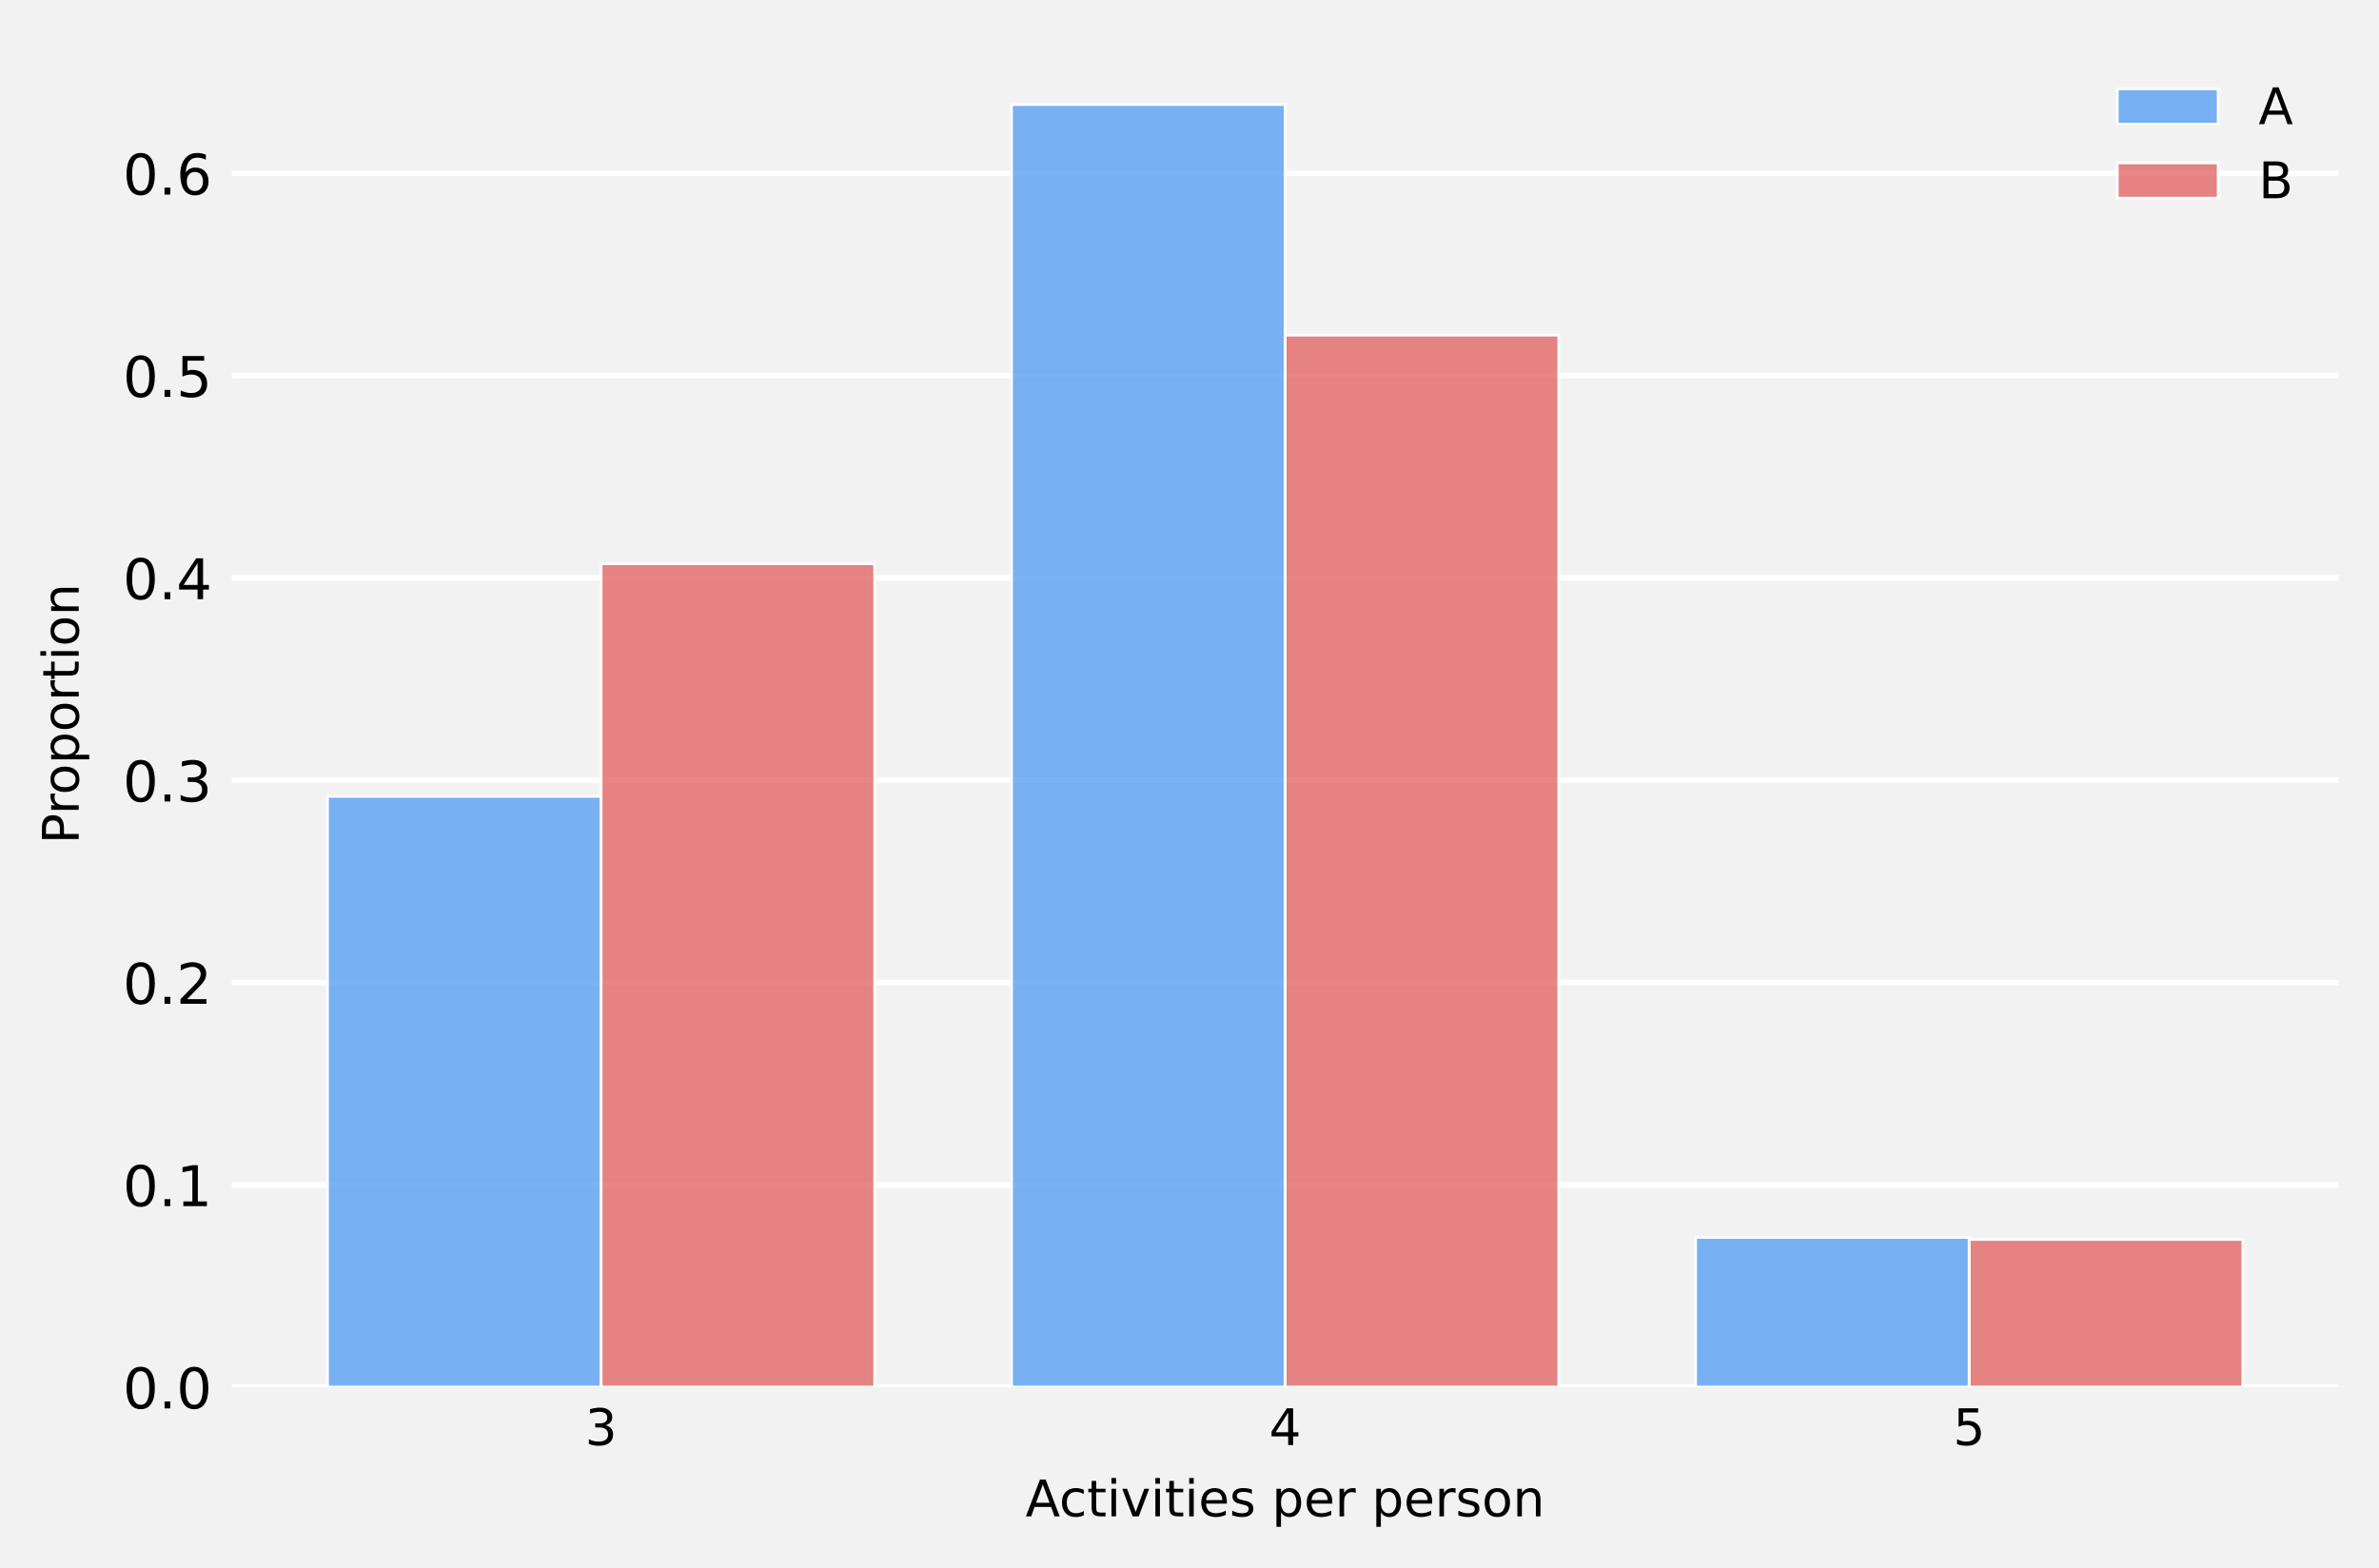
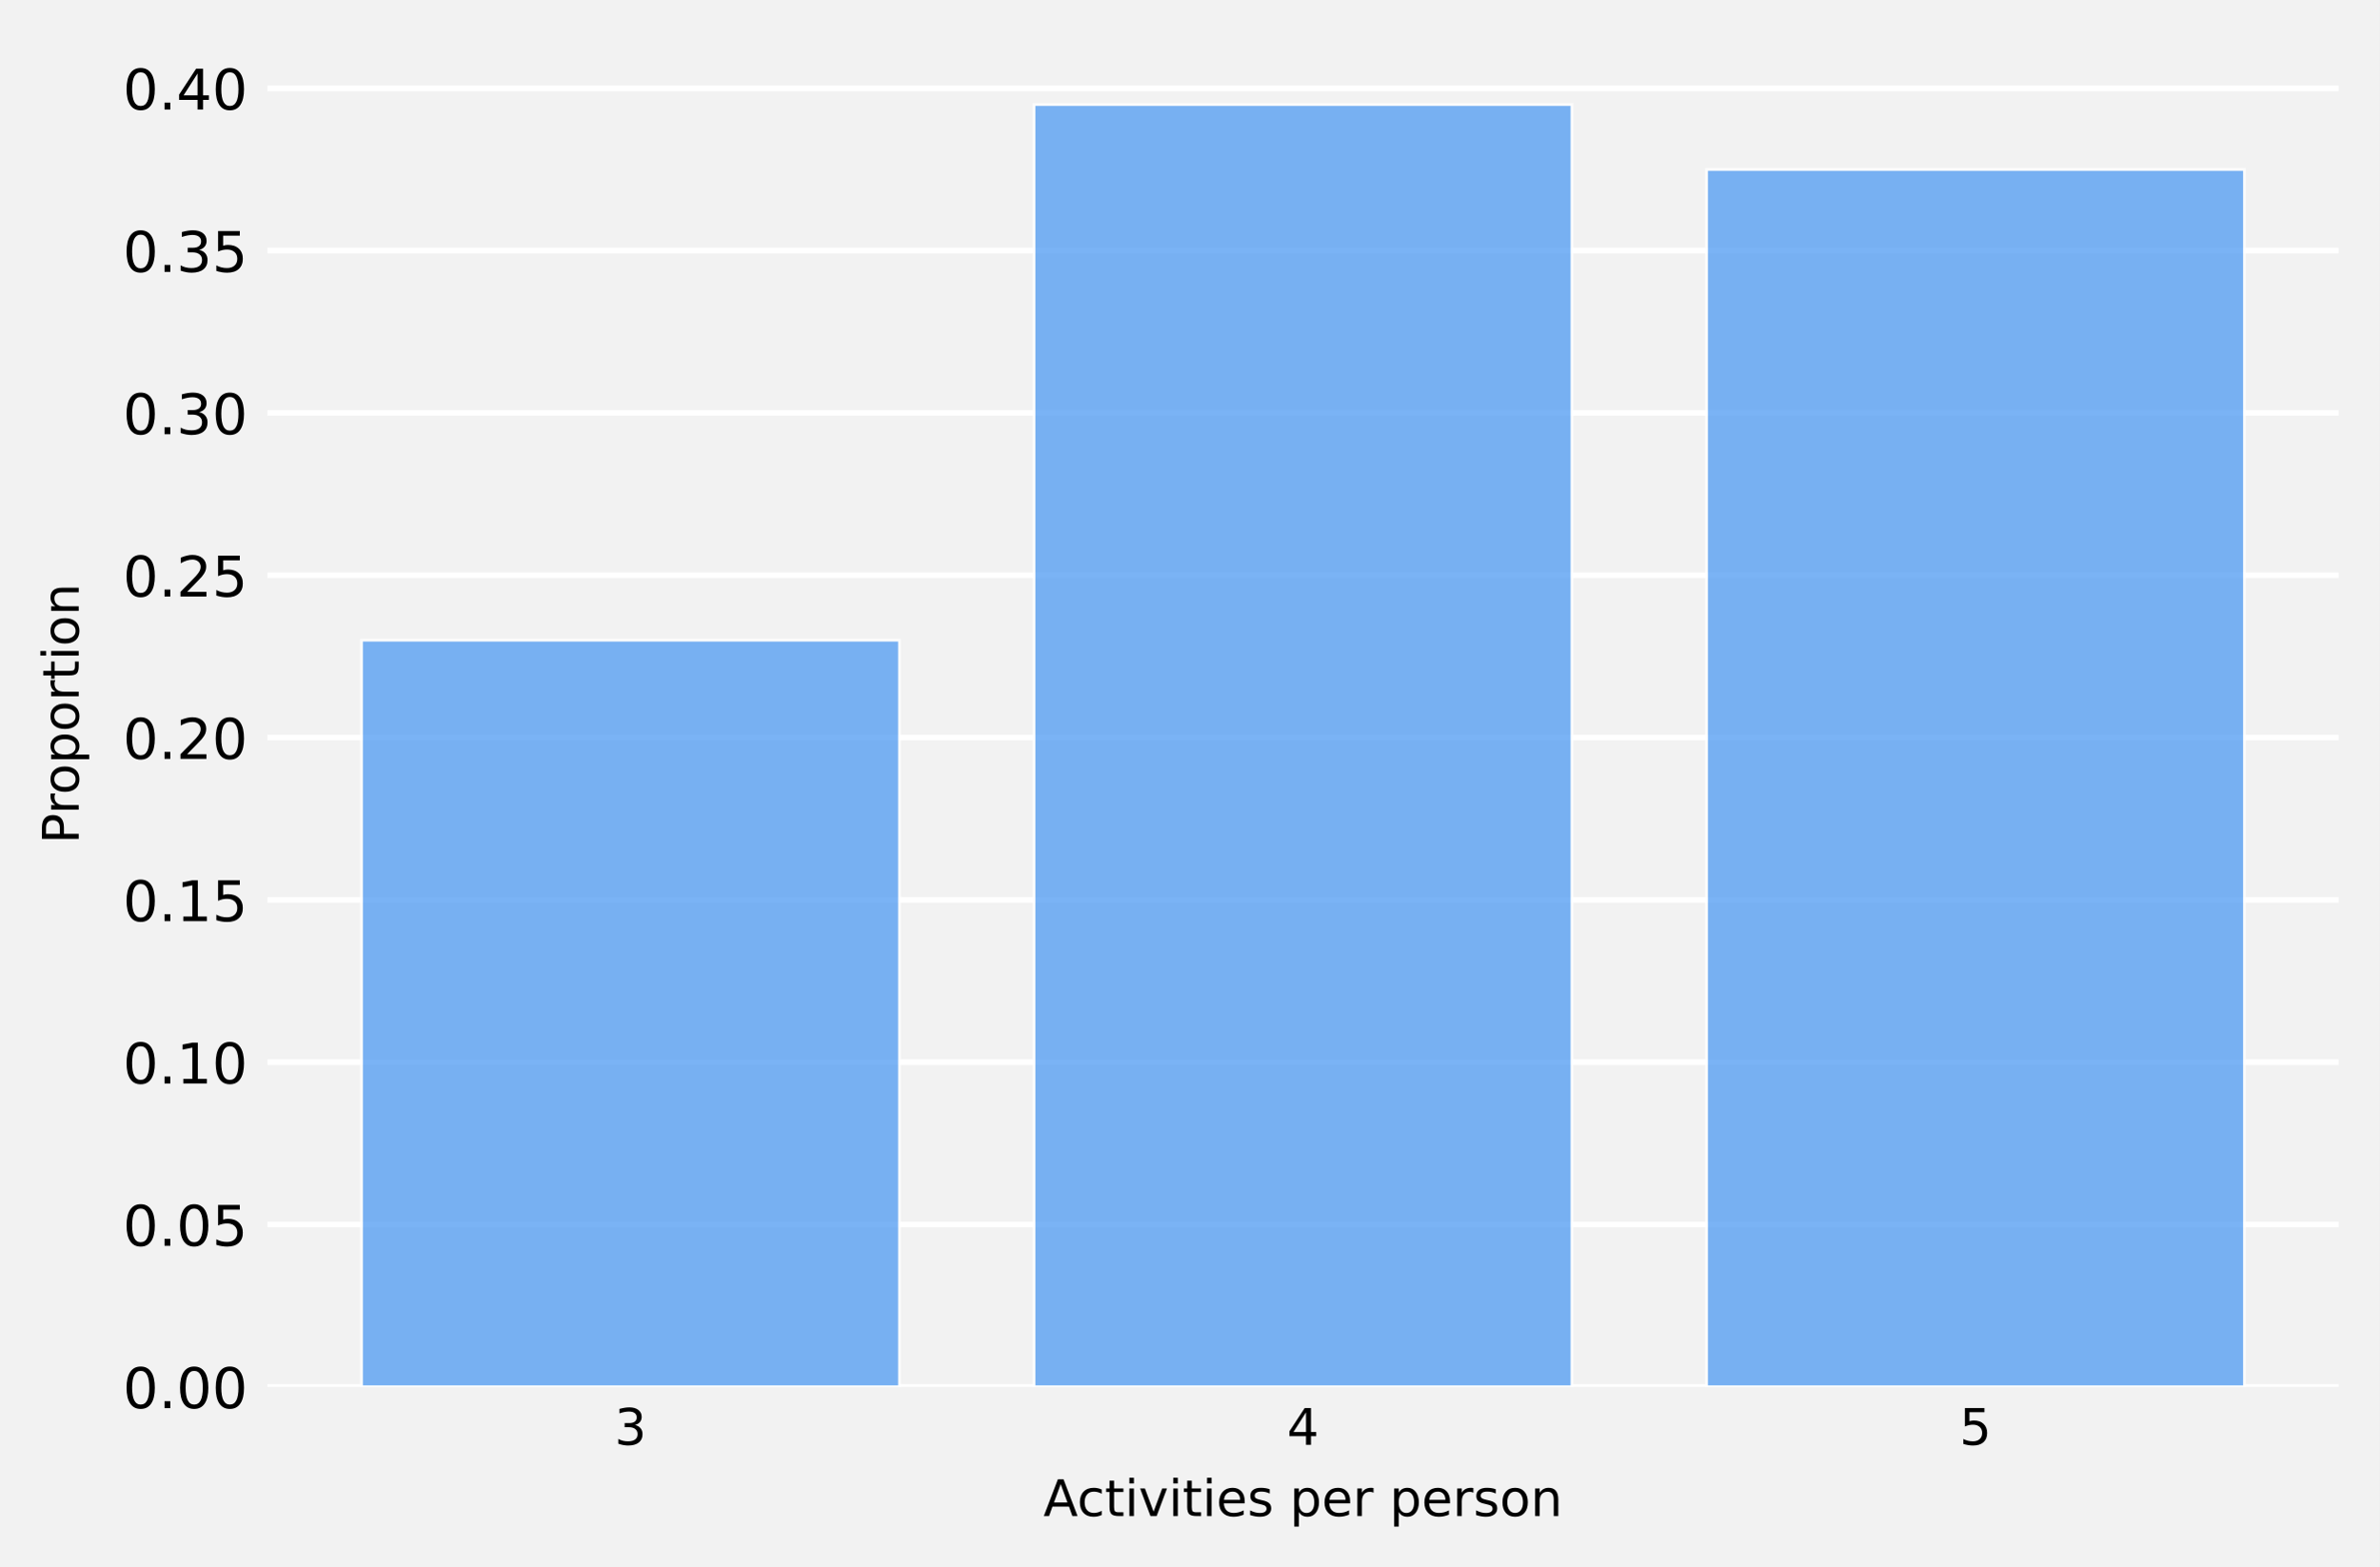
- <svg xmlns="http://www.w3.org/2000/svg" xmlns:xlink="http://www.w3.org/1999/xlink" width="424.213pt" height="279.501pt" viewBox="0 0 424.213 279.501" version="1.1">
+ <svg xmlns="http://www.w3.org/2000/svg" xmlns:xlink="http://www.w3.org/1999/xlink" width="424.276pt" height="279.501pt" viewBox="0 0 424.276 279.501" version="1.1">
  <defs>
    <style type="text/css">*{stroke-linejoin: round; stroke-linecap: butt}</style>
  </defs>
  <g id="figure_1">
    <g id="patch_1">
-       <path d="M 0 279.501  L 424.213 279.501  L 424.213 0  L 0 0  z " style="fill: #f2f2f2" />
+       <path d="M 0 279.501  L 424.276 279.501  L 424.276 0  L 0 0  z " style="fill: #f2f2f2" />
    </g>
    <g id="axes_1">
      <g id="patch_2">
-         <path d="M 41.313 247.38  L 417.013 247.38  L 417.013 7.2  L 41.313 7.2  z " style="fill: #f2f2f2" />
+         <path d="M 47.676 247.38  L 417.076 247.38  L 417.076 7.2  L 47.676 7.2  z " style="fill: #f2f2f2" />
      </g>
      <g id="matplotlib.axis_1">
        <g id="xtick_1">
          <g id="line2d_1" />
          <g id="text_1">
-             <g transform="translate(104.3198 257.7186) scale(0.09 -0.09)">
+             <g transform="translate(109.5777 257.7186) scale(0.09 -0.09)">
              <defs>
                <path id="DejaVuSans-33" d="M 2597 2516  Q 3050 2419 3304 2112  Q 3559 1806 3559 1356  Q 3559 666 3084 287  Q 2609 -91 1734 -91  Q 1441 -91 1130 -33  Q 819 25 488 141  L 488 750  Q 750 597 1062 519  Q 1375 441 1716 441  Q 2309 441 2620 675  Q 2931 909 2931 1356  Q 2931 1769 2642 2001  Q 2353 2234 1838 2234  L 1294 2234  L 1294 2753  L 1863 2753  Q 2328 2753 2575 2939  Q 2822 3125 2822 3475  Q 2822 3834 2567 4026  Q 2313 4219 1838 4219  Q 1578 4219 1281 4162  Q 984 4106 628 3988  L 628 4550  Q 988 4650 1302 4700  Q 1616 4750 1894 4750  Q 2613 4750 3031 4423  Q 3450 4097 3450 3541  Q 3450 3153 3228 2886  Q 3006 2619 2597 2516  z " transform="scale(0.015625)" />
              </defs>
              <use xlink:href="#DejaVuSans-33" />
            </g>
          </g>
        </g>
        <g id="xtick_2">
          <g id="line2d_2" />
          <g id="text_2">
-             <g transform="translate(226.3003 257.7186) scale(0.09 -0.09)">
+             <g transform="translate(229.5128 257.7186) scale(0.09 -0.09)">
              <defs>
                <path id="DejaVuSans-34" d="M 2419 4116  L 825 1625  L 2419 1625  L 2419 4116  z M 2253 4666  L 3047 4666  L 3047 1625  L 3713 1625  L 3713 1100  L 3047 1100  L 3047 0  L 2419 0  L 2419 1100  L 313 1100  L 313 1709  L 2253 4666  z " transform="scale(0.015625)" />
              </defs>
              <use xlink:href="#DejaVuSans-34" />
            </g>
          </g>
        </g>
        <g id="xtick_3">
          <g id="line2d_3" />
          <g id="text_3">
-             <g transform="translate(348.2808 257.7186) scale(0.09 -0.09)">
+             <g transform="translate(349.4479 257.7186) scale(0.09 -0.09)">
              <defs>
                <path id="DejaVuSans-35" d="M 691 4666  L 3169 4666  L 3169 4134  L 1269 4134  L 1269 2991  Q 1406 3038 1543 3061  Q 1681 3084 1819 3084  Q 2600 3084 3056 2656  Q 3513 2228 3513 1497  Q 3513 744 3044 326  Q 2575 -91 1722 -91  Q 1428 -91 1123 -41  Q 819 9 494 109  L 494 744  Q 775 591 1075 516  Q 1375 441 1709 441  Q 2250 441 2565 725  Q 2881 1009 2881 1497  Q 2881 1984 2565 2268  Q 2250 2553 1709 2553  Q 1456 2553 1204 2497  Q 953 2441 691 2322  L 691 4666  z " transform="scale(0.015625)" />
              </defs>
              <use xlink:href="#DejaVuSans-35" />
            </g>
          </g>
        </g>
        <g id="text_4">
-           <g transform="translate(182.8732 270.4289) scale(0.09 -0.09)">
+           <g transform="translate(186.0857 270.4289) scale(0.09 -0.09)">
            <defs>
              <path id="DejaVuSans-41" d="M 2188 4044  L 1331 1722  L 3047 1722  L 2188 4044  z M 1831 4666  L 2547 4666  L 4325 0  L 3669 0  L 3244 1197  L 1141 1197  L 716 0  L 50 0  L 1831 4666  z " transform="scale(0.015625)" />
              <path id="DejaVuSans-63" d="M 3122 3366  L 3122 2828  Q 2878 2963 2633 3030  Q 2388 3097 2138 3097  Q 1578 3097 1268 2742  Q 959 2388 959 1747  Q 959 1106 1268 751  Q 1578 397 2138 397  Q 2388 397 2633 464  Q 2878 531 3122 666  L 3122 134  Q 2881 22 2623 -34  Q 2366 -91 2075 -91  Q 1284 -91 818 406  Q 353 903 353 1747  Q 353 2603 823 3093  Q 1294 3584 2113 3584  Q 2378 3584 2631 3529  Q 2884 3475 3122 3366  z " transform="scale(0.015625)" />
              <path id="DejaVuSans-74" d="M 1172 4494  L 1172 3500  L 2356 3500  L 2356 3053  L 1172 3053  L 1172 1153  Q 1172 725 1289 603  Q 1406 481 1766 481  L 2356 481  L 2356 0  L 1766 0  Q 1100 0 847 248  Q 594 497 594 1153  L 594 3053  L 172 3053  L 172 3500  L 594 3500  L 594 4494  L 1172 4494  z " transform="scale(0.015625)" />
              <path id="DejaVuSans-69" d="M 603 3500  L 1178 3500  L 1178 0  L 603 0  L 603 3500  z M 603 4863  L 1178 4863  L 1178 4134  L 603 4134  L 603 4863  z " transform="scale(0.015625)" />
              <path id="DejaVuSans-76" d="M 191 3500  L 800 3500  L 1894 563  L 2988 3500  L 3597 3500  L 2284 0  L 1503 0  L 191 3500  z " transform="scale(0.015625)" />
              <path id="DejaVuSans-65" d="M 3597 1894  L 3597 1613  L 953 1613  Q 991 1019 1311 708  Q 1631 397 2203 397  Q 2534 397 2845 478  Q 3156 559 3463 722  L 3463 178  Q 3153 47 2828 -22  Q 2503 -91 2169 -91  Q 1331 -91 842 396  Q 353 884 353 1716  Q 353 2575 817 3079  Q 1281 3584 2069 3584  Q 2775 3584 3186 3129  Q 3597 2675 3597 1894  z M 3022 2063  Q 3016 2534 2758 2815  Q 2500 3097 2075 3097  Q 1594 3097 1305 2825  Q 1016 2553 972 2059  L 3022 2063  z " transform="scale(0.015625)" />
              <path id="DejaVuSans-73" d="M 2834 3397  L 2834 2853  Q 2591 2978 2328 3040  Q 2066 3103 1784 3103  Q 1356 3103 1142 2972  Q 928 2841 928 2578  Q 928 2378 1081 2264  Q 1234 2150 1697 2047  L 1894 2003  Q 2506 1872 2764 1633  Q 3022 1394 3022 966  Q 3022 478 2636 193  Q 2250 -91 1575 -91  Q 1294 -91 989 -36  Q 684 19 347 128  L 347 722  Q 666 556 975 473  Q 1284 391 1588 391  Q 1994 391 2212 530  Q 2431 669 2431 922  Q 2431 1156 2273 1281  Q 2116 1406 1581 1522  L 1381 1569  Q 847 1681 609 1914  Q 372 2147 372 2553  Q 372 3047 722 3315  Q 1072 3584 1716 3584  Q 2034 3584 2315 3537  Q 2597 3491 2834 3397  z " transform="scale(0.015625)" />
              <path id="DejaVuSans-20" transform="scale(0.015625)" />
              <path id="DejaVuSans-70" d="M 1159 525  L 1159 -1331  L 581 -1331  L 581 3500  L 1159 3500  L 1159 2969  Q 1341 3281 1617 3432  Q 1894 3584 2278 3584  Q 2916 3584 3314 3078  Q 3713 2572 3713 1747  Q 3713 922 3314 415  Q 2916 -91 2278 -91  Q 1894 -91 1617 61  Q 1341 213 1159 525  z M 3116 1747  Q 3116 2381 2855 2742  Q 2594 3103 2138 3103  Q 1681 3103 1420 2742  Q 1159 2381 1159 1747  Q 1159 1113 1420 752  Q 1681 391 2138 391  Q 2594 391 2855 752  Q 3116 1113 3116 1747  z " transform="scale(0.015625)" />
              <path id="DejaVuSans-72" d="M 2631 2963  Q 2534 3019 2420 3045  Q 2306 3072 2169 3072  Q 1681 3072 1420 2755  Q 1159 2438 1159 1844  L 1159 0  L 581 0  L 581 3500  L 1159 3500  L 1159 2956  Q 1341 3275 1631 3429  Q 1922 3584 2338 3584  Q 2397 3584 2469 3576  Q 2541 3569 2628 3553  L 2631 2963  z " transform="scale(0.015625)" />
              <path id="DejaVuSans-6f" d="M 1959 3097  Q 1497 3097 1228 2736  Q 959 2375 959 1747  Q 959 1119 1226 758  Q 1494 397 1959 397  Q 2419 397 2687 759  Q 2956 1122 2956 1747  Q 2956 2369 2687 2733  Q 2419 3097 1959 3097  z M 1959 3584  Q 2709 3584 3137 3096  Q 3566 2609 3566 1747  Q 3566 888 3137 398  Q 2709 -91 1959 -91  Q 1206 -91 779 398  Q 353 888 353 1747  Q 353 2609 779 3096  Q 1206 3584 1959 3584  z " transform="scale(0.015625)" />
              <path id="DejaVuSans-6e" d="M 3513 2113  L 3513 0  L 2938 0  L 2938 2094  Q 2938 2591 2744 2837  Q 2550 3084 2163 3084  Q 1697 3084 1428 2787  Q 1159 2491 1159 1978  L 1159 0  L 581 0  L 581 3500  L 1159 3500  L 1159 2956  Q 1366 3272 1645 3428  Q 1925 3584 2291 3584  Q 2894 3584 3203 3211  Q 3513 2838 3513 2113  z " transform="scale(0.015625)" />
            </defs>
            <use xlink:href="#DejaVuSans-41" />
            <use xlink:href="#DejaVuSans-63" transform="translate(66.6582 0)" />
            <use xlink:href="#DejaVuSans-74" transform="translate(121.6387 0)" />
            <use xlink:href="#DejaVuSans-69" transform="translate(160.8477 0)" />
            <use xlink:href="#DejaVuSans-76" transform="translate(188.6309 0)" />
            <use xlink:href="#DejaVuSans-69" transform="translate(247.8105 0)" />
            <use xlink:href="#DejaVuSans-74" transform="translate(275.5938 0)" />
            <use xlink:href="#DejaVuSans-69" transform="translate(314.8027 0)" />
            <use xlink:href="#DejaVuSans-65" transform="translate(342.5859 0)" />
            <use xlink:href="#DejaVuSans-73" transform="translate(404.1094 0)" />
            <use xlink:href="#DejaVuSans-20" transform="translate(456.209 0)" />
            <use xlink:href="#DejaVuSans-70" transform="translate(487.9961 0)" />
            <use xlink:href="#DejaVuSans-65" transform="translate(551.4727 0)" />
            <use xlink:href="#DejaVuSans-72" transform="translate(612.9961 0)" />
            <use xlink:href="#DejaVuSans-20" transform="translate(654.1094 0)" />
            <use xlink:href="#DejaVuSans-70" transform="translate(685.8965 0)" />
            <use xlink:href="#DejaVuSans-65" transform="translate(749.373 0)" />
            <use xlink:href="#DejaVuSans-72" transform="translate(810.8965 0)" />
            <use xlink:href="#DejaVuSans-73" transform="translate(852.0098 0)" />
            <use xlink:href="#DejaVuSans-6f" transform="translate(904.1094 0)" />
            <use xlink:href="#DejaVuSans-6e" transform="translate(965.291 0)" />
          </g>
        </g>
      </g>
      <g id="matplotlib.axis_2">
        <g id="ytick_1">
          <g id="line2d_4">
-             <path d="M 41.313 247.38  L 417.013 247.38  " clip-path="url(#pc9ea88c1c9)" style="fill: none; stroke: #ffffff; stroke-linecap: square" />
+             <path d="M 47.676 247.38  L 417.076 247.38  " clip-path="url(#p6b1788f218)" style="fill: none; stroke: #ffffff; stroke-linecap: square" />
          </g>
          <g id="line2d_5" />
          <g id="text_5">
            <g transform="translate(21.91031 251.1792) scale(0.1 -0.1)">
              <defs>
                <path id="DejaVuSans-30" d="M 2034 4250  Q 1547 4250 1301 3770  Q 1056 3291 1056 2328  Q 1056 1369 1301 889  Q 1547 409 2034 409  Q 2525 409 2770 889  Q 3016 1369 3016 2328  Q 3016 3291 2770 3770  Q 2525 4250 2034 4250  z M 2034 4750  Q 2819 4750 3233 4129  Q 3647 3509 3647 2328  Q 3647 1150 3233 529  Q 2819 -91 2034 -91  Q 1250 -91 836 529  Q 422 1150 422 2328  Q 422 3509 836 4129  Q 1250 4750 2034 4750  z " transform="scale(0.015625)" />
                <path id="DejaVuSans-2e" d="M 684 794  L 1344 794  L 1344 0  L 684 0  L 684 794  z " transform="scale(0.015625)" />
              </defs>
              <use xlink:href="#DejaVuSans-30" />
              <use xlink:href="#DejaVuSans-2e" transform="translate(63.62305 0)" />
              <use xlink:href="#DejaVuSans-30" transform="translate(95.41016 0)" />
+               <use xlink:href="#DejaVuSans-30" transform="translate(159.0332 0)" />
            </g>
          </g>
        </g>
        <g id="ytick_2">
          <g id="line2d_6">
-             <path d="M 41.313 211.301  L 417.013 211.301  " clip-path="url(#pc9ea88c1c9)" style="fill: none; stroke: #ffffff; stroke-linecap: square" />
+             <path d="M 47.676 218.425  L 417.076 218.425  " clip-path="url(#p6b1788f218)" style="fill: none; stroke: #ffffff; stroke-linecap: square" />
          </g>
          <g id="line2d_7" />
          <g id="text_6">
-             <g transform="translate(21.91031 215.0999) scale(0.1 -0.1)">
-               <defs>
-                 <path id="DejaVuSans-31" d="M 794 531  L 1825 531  L 1825 4091  L 703 3866  L 703 4441  L 1819 4666  L 2450 4666  L 2450 531  L 3481 531  L 3481 0  L 794 0  L 794 531  z " transform="scale(0.015625)" />
-               </defs>
-               <use xlink:href="#DejaVuSans-30" />
-               <use xlink:href="#DejaVuSans-2e" transform="translate(63.62305 0)" />
-               <use xlink:href="#DejaVuSans-31" transform="translate(95.41016 0)" />
+             <g transform="translate(21.91031 222.2244) scale(0.1 -0.1)">
+               <use xlink:href="#DejaVuSans-30" />
+               <use xlink:href="#DejaVuSans-2e" transform="translate(63.62305 0)" />
+               <use xlink:href="#DejaVuSans-30" transform="translate(95.41016 0)" />
+               <use xlink:href="#DejaVuSans-35" transform="translate(159.0332 0)" />
            </g>
          </g>
        </g>
        <g id="ytick_3">
          <g id="line2d_8">
-             <path d="M 41.313 175.221  L 417.013 175.221  " clip-path="url(#pc9ea88c1c9)" style="fill: none; stroke: #ffffff; stroke-linecap: square" />
+             <path d="M 47.676 189.47  L 417.076 189.47  " clip-path="url(#p6b1788f218)" style="fill: none; stroke: #ffffff; stroke-linecap: square" />
          </g>
          <g id="line2d_9" />
          <g id="text_7">
-             <g transform="translate(21.91031 179.0206) scale(0.1 -0.1)">
-               <defs>
-                 <path id="DejaVuSans-32" d="M 1228 531  L 3431 531  L 3431 0  L 469 0  L 469 531  Q 828 903 1448 1529  Q 2069 2156 2228 2338  Q 2531 2678 2651 2914  Q 2772 3150 2772 3378  Q 2772 3750 2511 3984  Q 2250 4219 1831 4219  Q 1534 4219 1204 4116  Q 875 4013 500 3803  L 500 4441  Q 881 4594 1212 4672  Q 1544 4750 1819 4750  Q 2544 4750 2975 4387  Q 3406 4025 3406 3419  Q 3406 3131 3298 2873  Q 3191 2616 2906 2266  Q 2828 2175 2409 1742  Q 1991 1309 1228 531  z " transform="scale(0.015625)" />
-               </defs>
-               <use xlink:href="#DejaVuSans-30" />
-               <use xlink:href="#DejaVuSans-2e" transform="translate(63.62305 0)" />
-               <use xlink:href="#DejaVuSans-32" transform="translate(95.41016 0)" />
+             <g transform="translate(21.91031 193.2696) scale(0.1 -0.1)">
+               <defs>
+                 <path id="DejaVuSans-31" d="M 794 531  L 1825 531  L 1825 4091  L 703 3866  L 703 4441  L 1819 4666  L 2450 4666  L 2450 531  L 3481 531  L 3481 0  L 794 0  L 794 531  z " transform="scale(0.015625)" />
+               </defs>
+               <use xlink:href="#DejaVuSans-30" />
+               <use xlink:href="#DejaVuSans-2e" transform="translate(63.62305 0)" />
+               <use xlink:href="#DejaVuSans-31" transform="translate(95.41016 0)" />
+               <use xlink:href="#DejaVuSans-30" transform="translate(159.0332 0)" />
            </g>
          </g>
        </g>
        <g id="ytick_4">
          <g id="line2d_10">
-             <path d="M 41.313 139.142  L 417.013 139.142  " clip-path="url(#pc9ea88c1c9)" style="fill: none; stroke: #ffffff; stroke-linecap: square" />
+             <path d="M 47.676 160.516  L 417.076 160.516  " clip-path="url(#p6b1788f218)" style="fill: none; stroke: #ffffff; stroke-linecap: square" />
          </g>
          <g id="line2d_11" />
          <g id="text_8">
-             <g transform="translate(21.91031 142.9413) scale(0.1 -0.1)">
-               <use xlink:href="#DejaVuSans-30" />
-               <use xlink:href="#DejaVuSans-2e" transform="translate(63.62305 0)" />
-               <use xlink:href="#DejaVuSans-33" transform="translate(95.41016 0)" />
+             <g transform="translate(21.91031 164.3148) scale(0.1 -0.1)">
+               <use xlink:href="#DejaVuSans-30" />
+               <use xlink:href="#DejaVuSans-2e" transform="translate(63.62305 0)" />
+               <use xlink:href="#DejaVuSans-31" transform="translate(95.41016 0)" />
+               <use xlink:href="#DejaVuSans-35" transform="translate(159.0332 0)" />
            </g>
          </g>
        </g>
        <g id="ytick_5">
          <g id="line2d_12">
-             <path d="M 41.313 103.063  L 417.013 103.063  " clip-path="url(#pc9ea88c1c9)" style="fill: none; stroke: #ffffff; stroke-linecap: square" />
+             <path d="M 47.676 131.561  L 417.076 131.561  " clip-path="url(#p6b1788f218)" style="fill: none; stroke: #ffffff; stroke-linecap: square" />
          </g>
          <g id="line2d_13" />
          <g id="text_9">
-             <g transform="translate(21.91031 106.862) scale(0.1 -0.1)">
-               <use xlink:href="#DejaVuSans-30" />
-               <use xlink:href="#DejaVuSans-2e" transform="translate(63.62305 0)" />
-               <use xlink:href="#DejaVuSans-34" transform="translate(95.41016 0)" />
+             <g transform="translate(21.91031 135.3601) scale(0.1 -0.1)">
+               <defs>
+                 <path id="DejaVuSans-32" d="M 1228 531  L 3431 531  L 3431 0  L 469 0  L 469 531  Q 828 903 1448 1529  Q 2069 2156 2228 2338  Q 2531 2678 2651 2914  Q 2772 3150 2772 3378  Q 2772 3750 2511 3984  Q 2250 4219 1831 4219  Q 1534 4219 1204 4116  Q 875 4013 500 3803  L 500 4441  Q 881 4594 1212 4672  Q 1544 4750 1819 4750  Q 2544 4750 2975 4387  Q 3406 4025 3406 3419  Q 3406 3131 3298 2873  Q 3191 2616 2906 2266  Q 2828 2175 2409 1742  Q 1991 1309 1228 531  z " transform="scale(0.015625)" />
+               </defs>
+               <use xlink:href="#DejaVuSans-30" />
+               <use xlink:href="#DejaVuSans-2e" transform="translate(63.62305 0)" />
+               <use xlink:href="#DejaVuSans-32" transform="translate(95.41016 0)" />
+               <use xlink:href="#DejaVuSans-30" transform="translate(159.0332 0)" />
            </g>
          </g>
        </g>
        <g id="ytick_6">
          <g id="line2d_14">
-             <path d="M 41.313 66.983  L 417.013 66.983  " clip-path="url(#pc9ea88c1c9)" style="fill: none; stroke: #ffffff; stroke-linecap: square" />
+             <path d="M 47.676 102.606  L 417.076 102.606  " clip-path="url(#p6b1788f218)" style="fill: none; stroke: #ffffff; stroke-linecap: square" />
          </g>
          <g id="line2d_15" />
          <g id="text_10">
-             <g transform="translate(21.91031 70.78264) scale(0.1 -0.1)">
-               <use xlink:href="#DejaVuSans-30" />
-               <use xlink:href="#DejaVuSans-2e" transform="translate(63.62305 0)" />
-               <use xlink:href="#DejaVuSans-35" transform="translate(95.41016 0)" />
+             <g transform="translate(21.91031 106.4053) scale(0.1 -0.1)">
+               <use xlink:href="#DejaVuSans-30" />
+               <use xlink:href="#DejaVuSans-2e" transform="translate(63.62305 0)" />
+               <use xlink:href="#DejaVuSans-32" transform="translate(95.41016 0)" />
+               <use xlink:href="#DejaVuSans-35" transform="translate(159.0332 0)" />
            </g>
          </g>
        </g>
        <g id="ytick_7">
          <g id="line2d_16">
-             <path d="M 41.313 30.904  L 417.013 30.904  " clip-path="url(#pc9ea88c1c9)" style="fill: none; stroke: #ffffff; stroke-linecap: square" />
+             <path d="M 47.676 73.651  L 417.076 73.651  " clip-path="url(#p6b1788f218)" style="fill: none; stroke: #ffffff; stroke-linecap: square" />
          </g>
          <g id="line2d_17" />
          <g id="text_11">
-             <g transform="translate(21.91031 34.70333) scale(0.1 -0.1)">
-               <defs>
-                 <path id="DejaVuSans-36" d="M 2113 2584  Q 1688 2584 1439 2293  Q 1191 2003 1191 1497  Q 1191 994 1439 701  Q 1688 409 2113 409  Q 2538 409 2786 701  Q 3034 994 3034 1497  Q 3034 2003 2786 2293  Q 2538 2584 2113 2584  z M 3366 4563  L 3366 3988  Q 3128 4100 2886 4159  Q 2644 4219 2406 4219  Q 1781 4219 1451 3797  Q 1122 3375 1075 2522  Q 1259 2794 1537 2939  Q 1816 3084 2150 3084  Q 2853 3084 3261 2657  Q 3669 2231 3669 1497  Q 3669 778 3244 343  Q 2819 -91 2113 -91  Q 1303 -91 875 529  Q 447 1150 447 2328  Q 447 3434 972 4092  Q 1497 4750 2381 4750  Q 2619 4750 2861 4703  Q 3103 4656 3366 4563  z " transform="scale(0.015625)" />
-               </defs>
-               <use xlink:href="#DejaVuSans-30" />
-               <use xlink:href="#DejaVuSans-2e" transform="translate(63.62305 0)" />
-               <use xlink:href="#DejaVuSans-36" transform="translate(95.41016 0)" />
-             </g>
-           </g>
-         </g>
-         <g id="text_12">
+             <g transform="translate(21.91031 77.45047) scale(0.1 -0.1)">
+               <use xlink:href="#DejaVuSans-30" />
+               <use xlink:href="#DejaVuSans-2e" transform="translate(63.62305 0)" />
+               <use xlink:href="#DejaVuSans-33" transform="translate(95.41016 0)" />
+               <use xlink:href="#DejaVuSans-30" transform="translate(159.0332 0)" />
+             </g>
+           </g>
+         </g>
+         <g id="ytick_8">
+           <g id="line2d_18">
+             <path d="M 47.676 44.696  L 417.076 44.696  " clip-path="url(#p6b1788f218)" style="fill: none; stroke: #ffffff; stroke-linecap: square" />
+           </g>
+           <g id="line2d_19" />
+           <g id="text_12">
+             <g transform="translate(21.91031 48.49567) scale(0.1 -0.1)">
+               <use xlink:href="#DejaVuSans-30" />
+               <use xlink:href="#DejaVuSans-2e" transform="translate(63.62305 0)" />
+               <use xlink:href="#DejaVuSans-33" transform="translate(95.41016 0)" />
+               <use xlink:href="#DejaVuSans-35" transform="translate(159.0332 0)" />
+             </g>
+           </g>
+         </g>
+         <g id="ytick_9">
+           <g id="line2d_20">
+             <path d="M 47.676 15.742  L 417.076 15.742  " clip-path="url(#p6b1788f218)" style="fill: none; stroke: #ffffff; stroke-linecap: square" />
+           </g>
+           <g id="line2d_21" />
+           <g id="text_13">
+             <g transform="translate(21.91031 19.54088) scale(0.1 -0.1)">
+               <use xlink:href="#DejaVuSans-30" />
+               <use xlink:href="#DejaVuSans-2e" transform="translate(63.62305 0)" />
+               <use xlink:href="#DejaVuSans-34" transform="translate(95.41016 0)" />
+               <use xlink:href="#DejaVuSans-30" transform="translate(159.0332 0)" />
+             </g>
+           </g>
+         </g>
+         <g id="text_14">
          <g transform="translate(14.03859 150.5065) rotate(-90) scale(0.09 -0.09)">
            <defs>
              <path id="DejaVuSans-50" d="M 1259 4147  L 1259 2394  L 2053 2394  Q 2494 2394 2734 2622  Q 2975 2850 2975 3272  Q 2975 3691 2734 3919  Q 2494 4147 2053 4147  L 1259 4147  z M 628 4666  L 2053 4666  Q 2838 4666 3239 4311  Q 3641 3956 3641 3272  Q 3641 2581 3239 2228  Q 2838 1875 2053 1875  L 1259 1875  L 1259 0  L 628 0  L 628 4666  z " transform="scale(0.015625)" />
            </defs>
            <use xlink:href="#DejaVuSans-50" />
            <use xlink:href="#DejaVuSans-72" transform="translate(58.55273 0)" />
            <use xlink:href="#DejaVuSans-6f" transform="translate(97.41602 0)" />
            <use xlink:href="#DejaVuSans-70" transform="translate(158.5977 0)" />
            <use xlink:href="#DejaVuSans-6f" transform="translate(222.0742 0)" />
            <use xlink:href="#DejaVuSans-72" transform="translate(283.2559 0)" />
            <use xlink:href="#DejaVuSans-74" transform="translate(324.3691 0)" />
            <use xlink:href="#DejaVuSans-69" transform="translate(363.5781 0)" />
            <use xlink:href="#DejaVuSans-6f" transform="translate(391.3613 0)" />
            <use xlink:href="#DejaVuSans-6e" transform="translate(452.543 0)" />
          </g>
        </g>
      </g>
      <g id="patch_3">
-         <path d="M 58.391 247.38  L 107.183 247.38  L 107.183 142.028  L 58.391 142.028  z " clip-path="url(#pc9ea88c1c9)" style="fill: #4e9af1; opacity: 0.75; stroke: #ffffff; stroke-width: 0.5; stroke-linejoin: miter" />
+         <path d="M 64.467 247.38  L 160.415 247.38  L 160.415 114.188  L 64.467 114.188  z " clip-path="url(#p6b1788f218)" style="fill: #4e9af1; opacity: 0.75; stroke: #ffffff; stroke-width: 0.5; stroke-linejoin: miter" />
      </g>
      <g id="patch_4">
-         <path d="M 180.371 247.38  L 229.163 247.38  L 229.163 18.637  L 180.371 18.637  z " clip-path="url(#pc9ea88c1c9)" style="fill: #4e9af1; opacity: 0.75; stroke: #ffffff; stroke-width: 0.5; stroke-linejoin: miter" />
+         <path d="M 184.402 247.38  L 280.35 247.38  L 280.35 18.637  L 184.402 18.637  z " clip-path="url(#p6b1788f218)" style="fill: #4e9af1; opacity: 0.75; stroke: #ffffff; stroke-width: 0.5; stroke-linejoin: miter" />
      </g>
      <g id="patch_5">
-         <path d="M 302.352 247.38  L 351.144 247.38  L 351.144 220.681  L 302.352 220.681  z " clip-path="url(#pc9ea88c1c9)" style="fill: #4e9af1; opacity: 0.75; stroke: #ffffff; stroke-width: 0.5; stroke-linejoin: miter" />
-       </g>
-       <g id="patch_6">
-         <path d="M 107.183 247.38  L 155.975 247.38  L 155.975 100.537  L 107.183 100.537  z " clip-path="url(#pc9ea88c1c9)" style="fill: #e05c5c; opacity: 0.75; stroke: #ffffff; stroke-width: 0.5; stroke-linejoin: miter" />
-       </g>
-       <g id="patch_7">
-         <path d="M 229.163 247.38  L 277.956 247.38  L 277.956 59.768  L 229.163 59.768  z " clip-path="url(#pc9ea88c1c9)" style="fill: #e05c5c; opacity: 0.75; stroke: #ffffff; stroke-width: 0.5; stroke-linejoin: miter" />
-       </g>
-       <g id="patch_8">
-         <path d="M 351.144 247.38  L 399.936 247.38  L 399.936 221.042  L 351.144 221.042  z " clip-path="url(#pc9ea88c1c9)" style="fill: #e05c5c; opacity: 0.75; stroke: #ffffff; stroke-width: 0.5; stroke-linejoin: miter" />
-       </g>
-       <g id="legend_1">
-         <g id="patch_9">
-           <path d="M 377.539 22.139  L 395.539 22.139  L 395.539 15.839  L 377.539 15.839  z " style="fill: #4e9af1; opacity: 0.75; stroke: #ffffff; stroke-width: 0.5; stroke-linejoin: miter" />
-         </g>
-         <g id="text_13">
-           <g transform="translate(402.7386 22.13859) scale(0.09 -0.09)">
-             <use xlink:href="#DejaVuSans-41" />
-           </g>
-         </g>
-         <g id="patch_10">
-           <path d="M 377.539 35.349  L 395.539 35.349  L 395.539 29.049  L 377.539 29.049  z " style="fill: #e05c5c; opacity: 0.75; stroke: #ffffff; stroke-width: 0.5; stroke-linejoin: miter" />
-         </g>
-         <g id="text_14">
-           <g transform="translate(402.7386 35.34891) scale(0.09 -0.09)">
-             <defs>
-               <path id="DejaVuSans-42" d="M 1259 2228  L 1259 519  L 2272 519  Q 2781 519 3026 730  Q 3272 941 3272 1375  Q 3272 1813 3026 2020  Q 2781 2228 2272 2228  L 1259 2228  z M 1259 4147  L 1259 2741  L 2194 2741  Q 2656 2741 2882 2914  Q 3109 3088 3109 3444  Q 3109 3797 2882 3972  Q 2656 4147 2194 4147  L 1259 4147  z M 628 4666  L 2241 4666  Q 2963 4666 3353 4366  Q 3744 4066 3744 3513  Q 3744 3084 3544 2831  Q 3344 2578 2956 2516  Q 3422 2416 3680 2098  Q 3938 1781 3938 1306  Q 3938 681 3513 340  Q 3088 0 2303 0  L 628 0  L 628 4666  z " transform="scale(0.015625)" />
-             </defs>
-             <use xlink:href="#DejaVuSans-42" />
-           </g>
-         </g>
+         <path d="M 304.337 247.38  L 400.285 247.38  L 400.285 30.219  L 304.337 30.219  z " clip-path="url(#p6b1788f218)" style="fill: #4e9af1; opacity: 0.75; stroke: #ffffff; stroke-width: 0.5; stroke-linejoin: miter" />
      </g>
    </g>
  </g>
  <defs>
-     <clipPath id="pc9ea88c1c9">
-       <rect x="41.313" y="7.2" width="375.7" height="240.18" />
+     <clipPath id="p6b1788f218">
+       <rect x="47.676" y="7.2" width="369.4" height="240.18" />
    </clipPath>
  </defs>
</svg>
